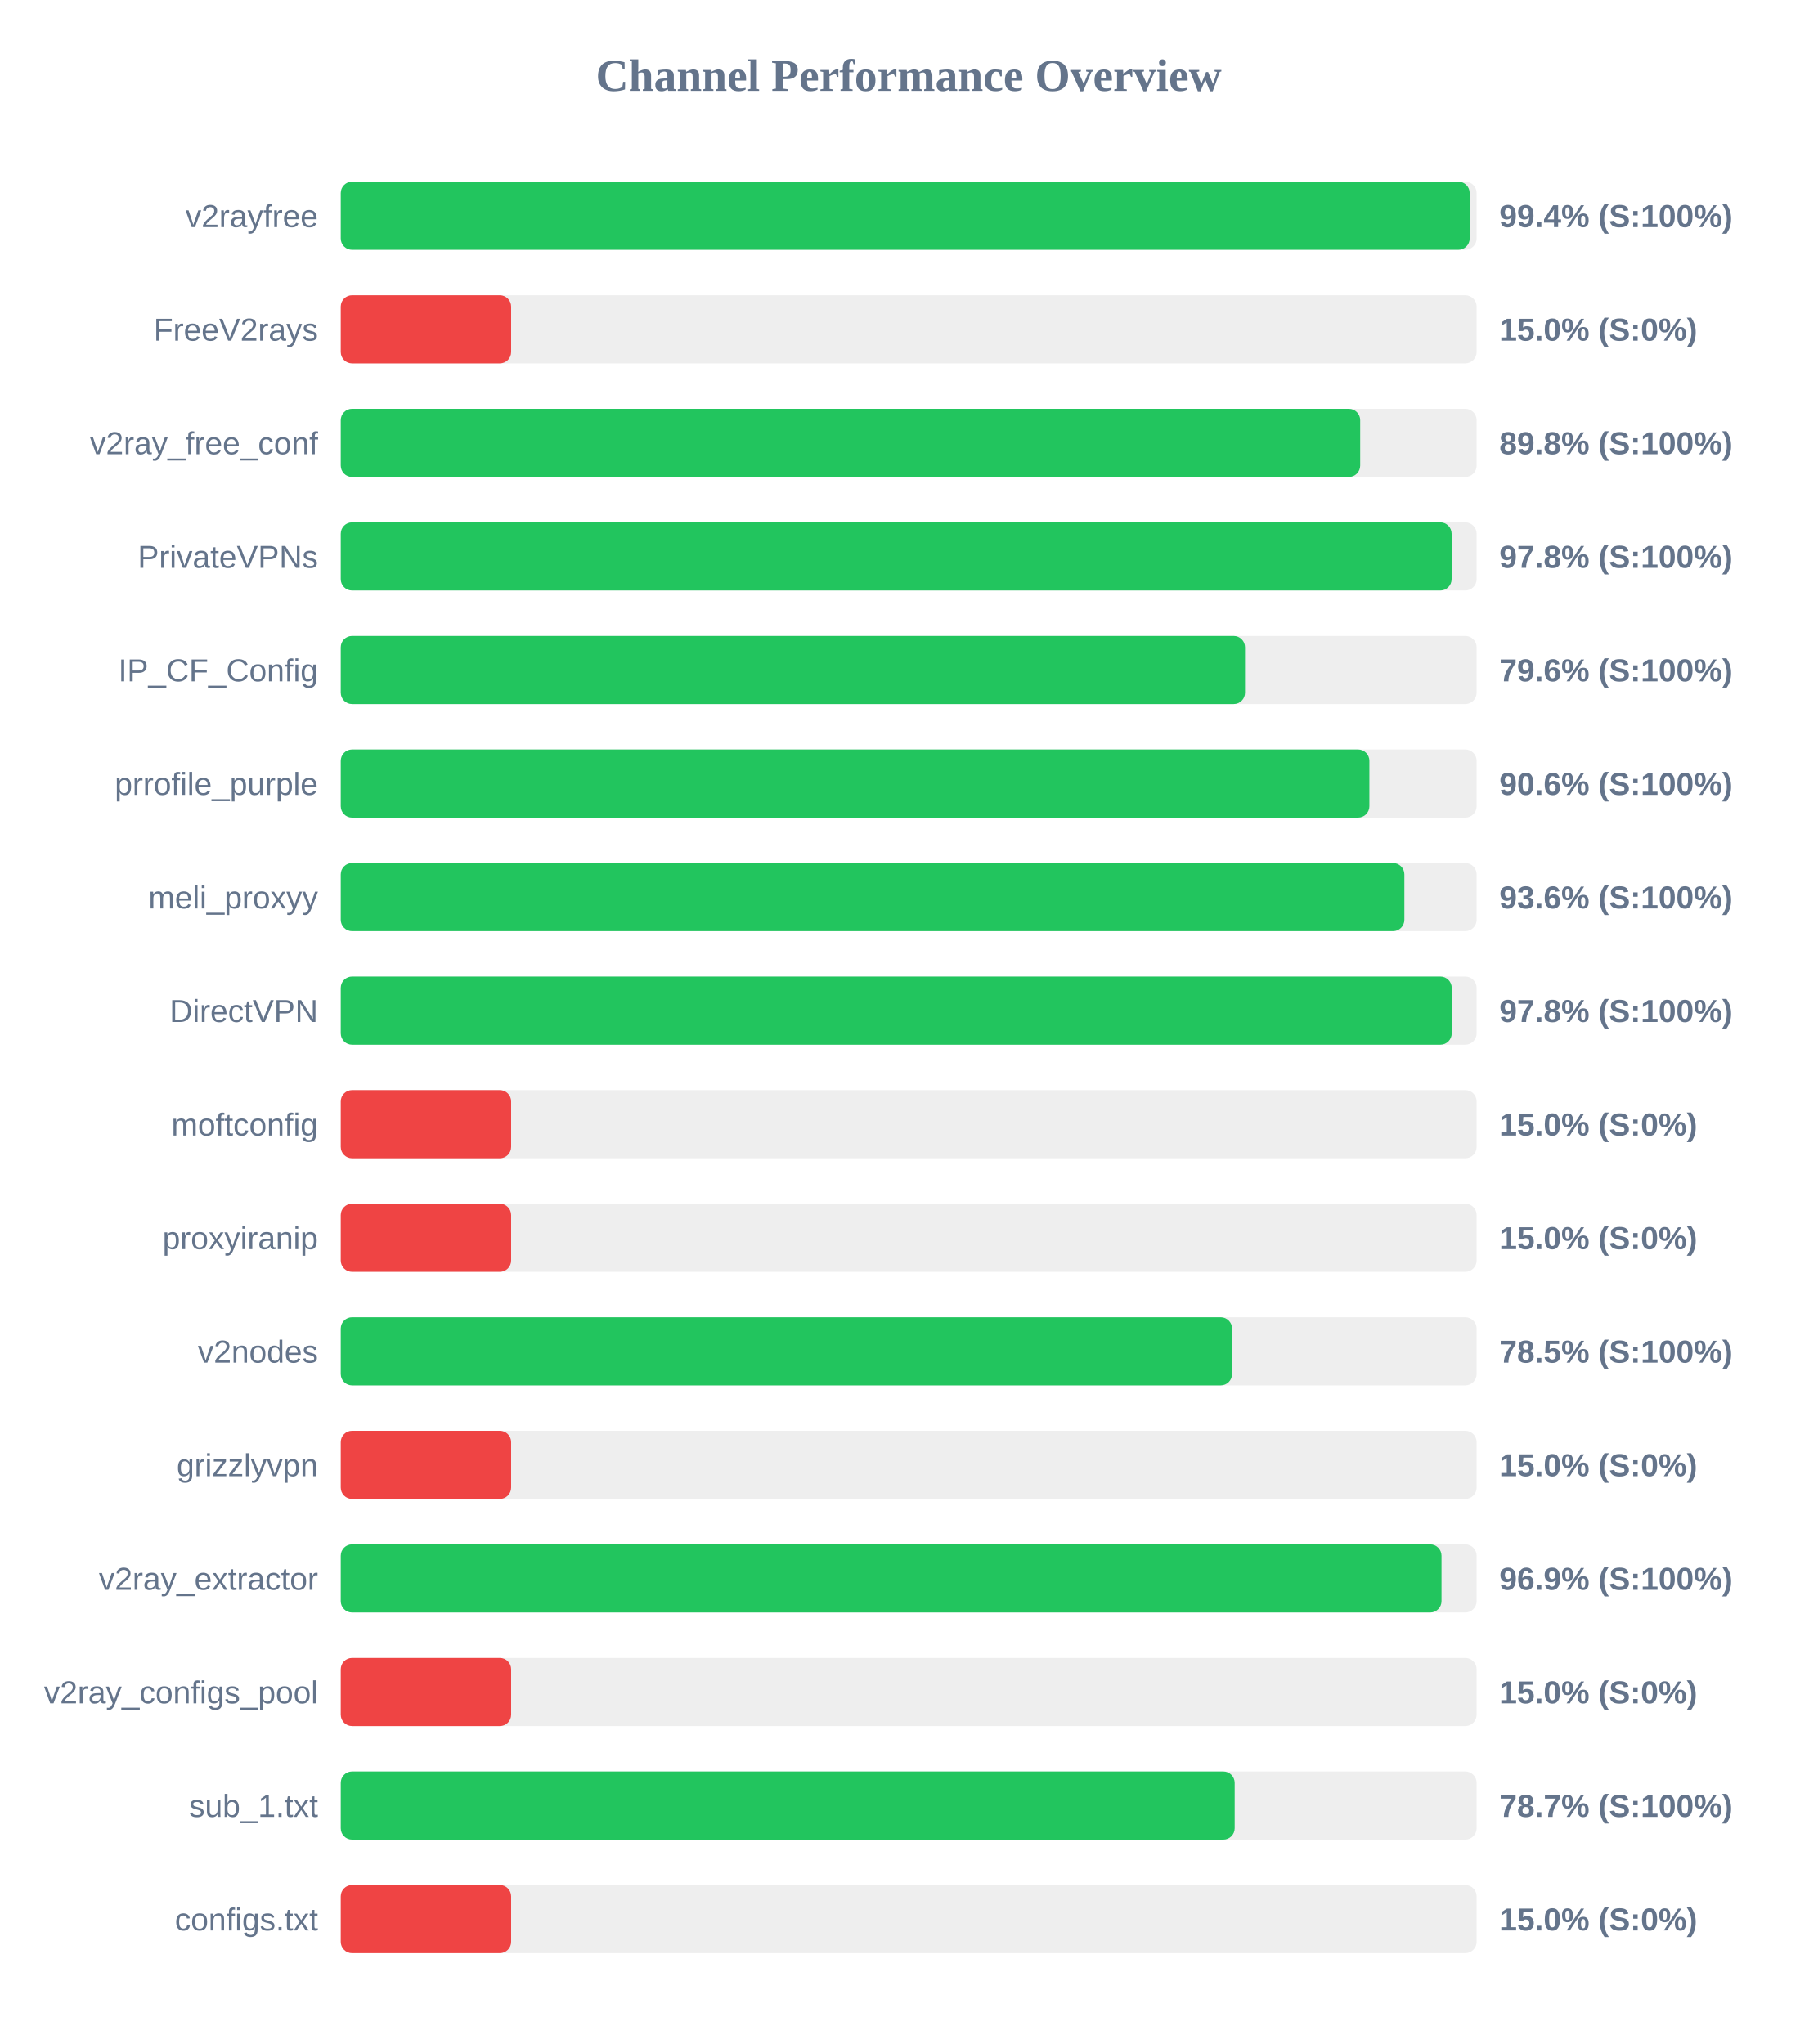
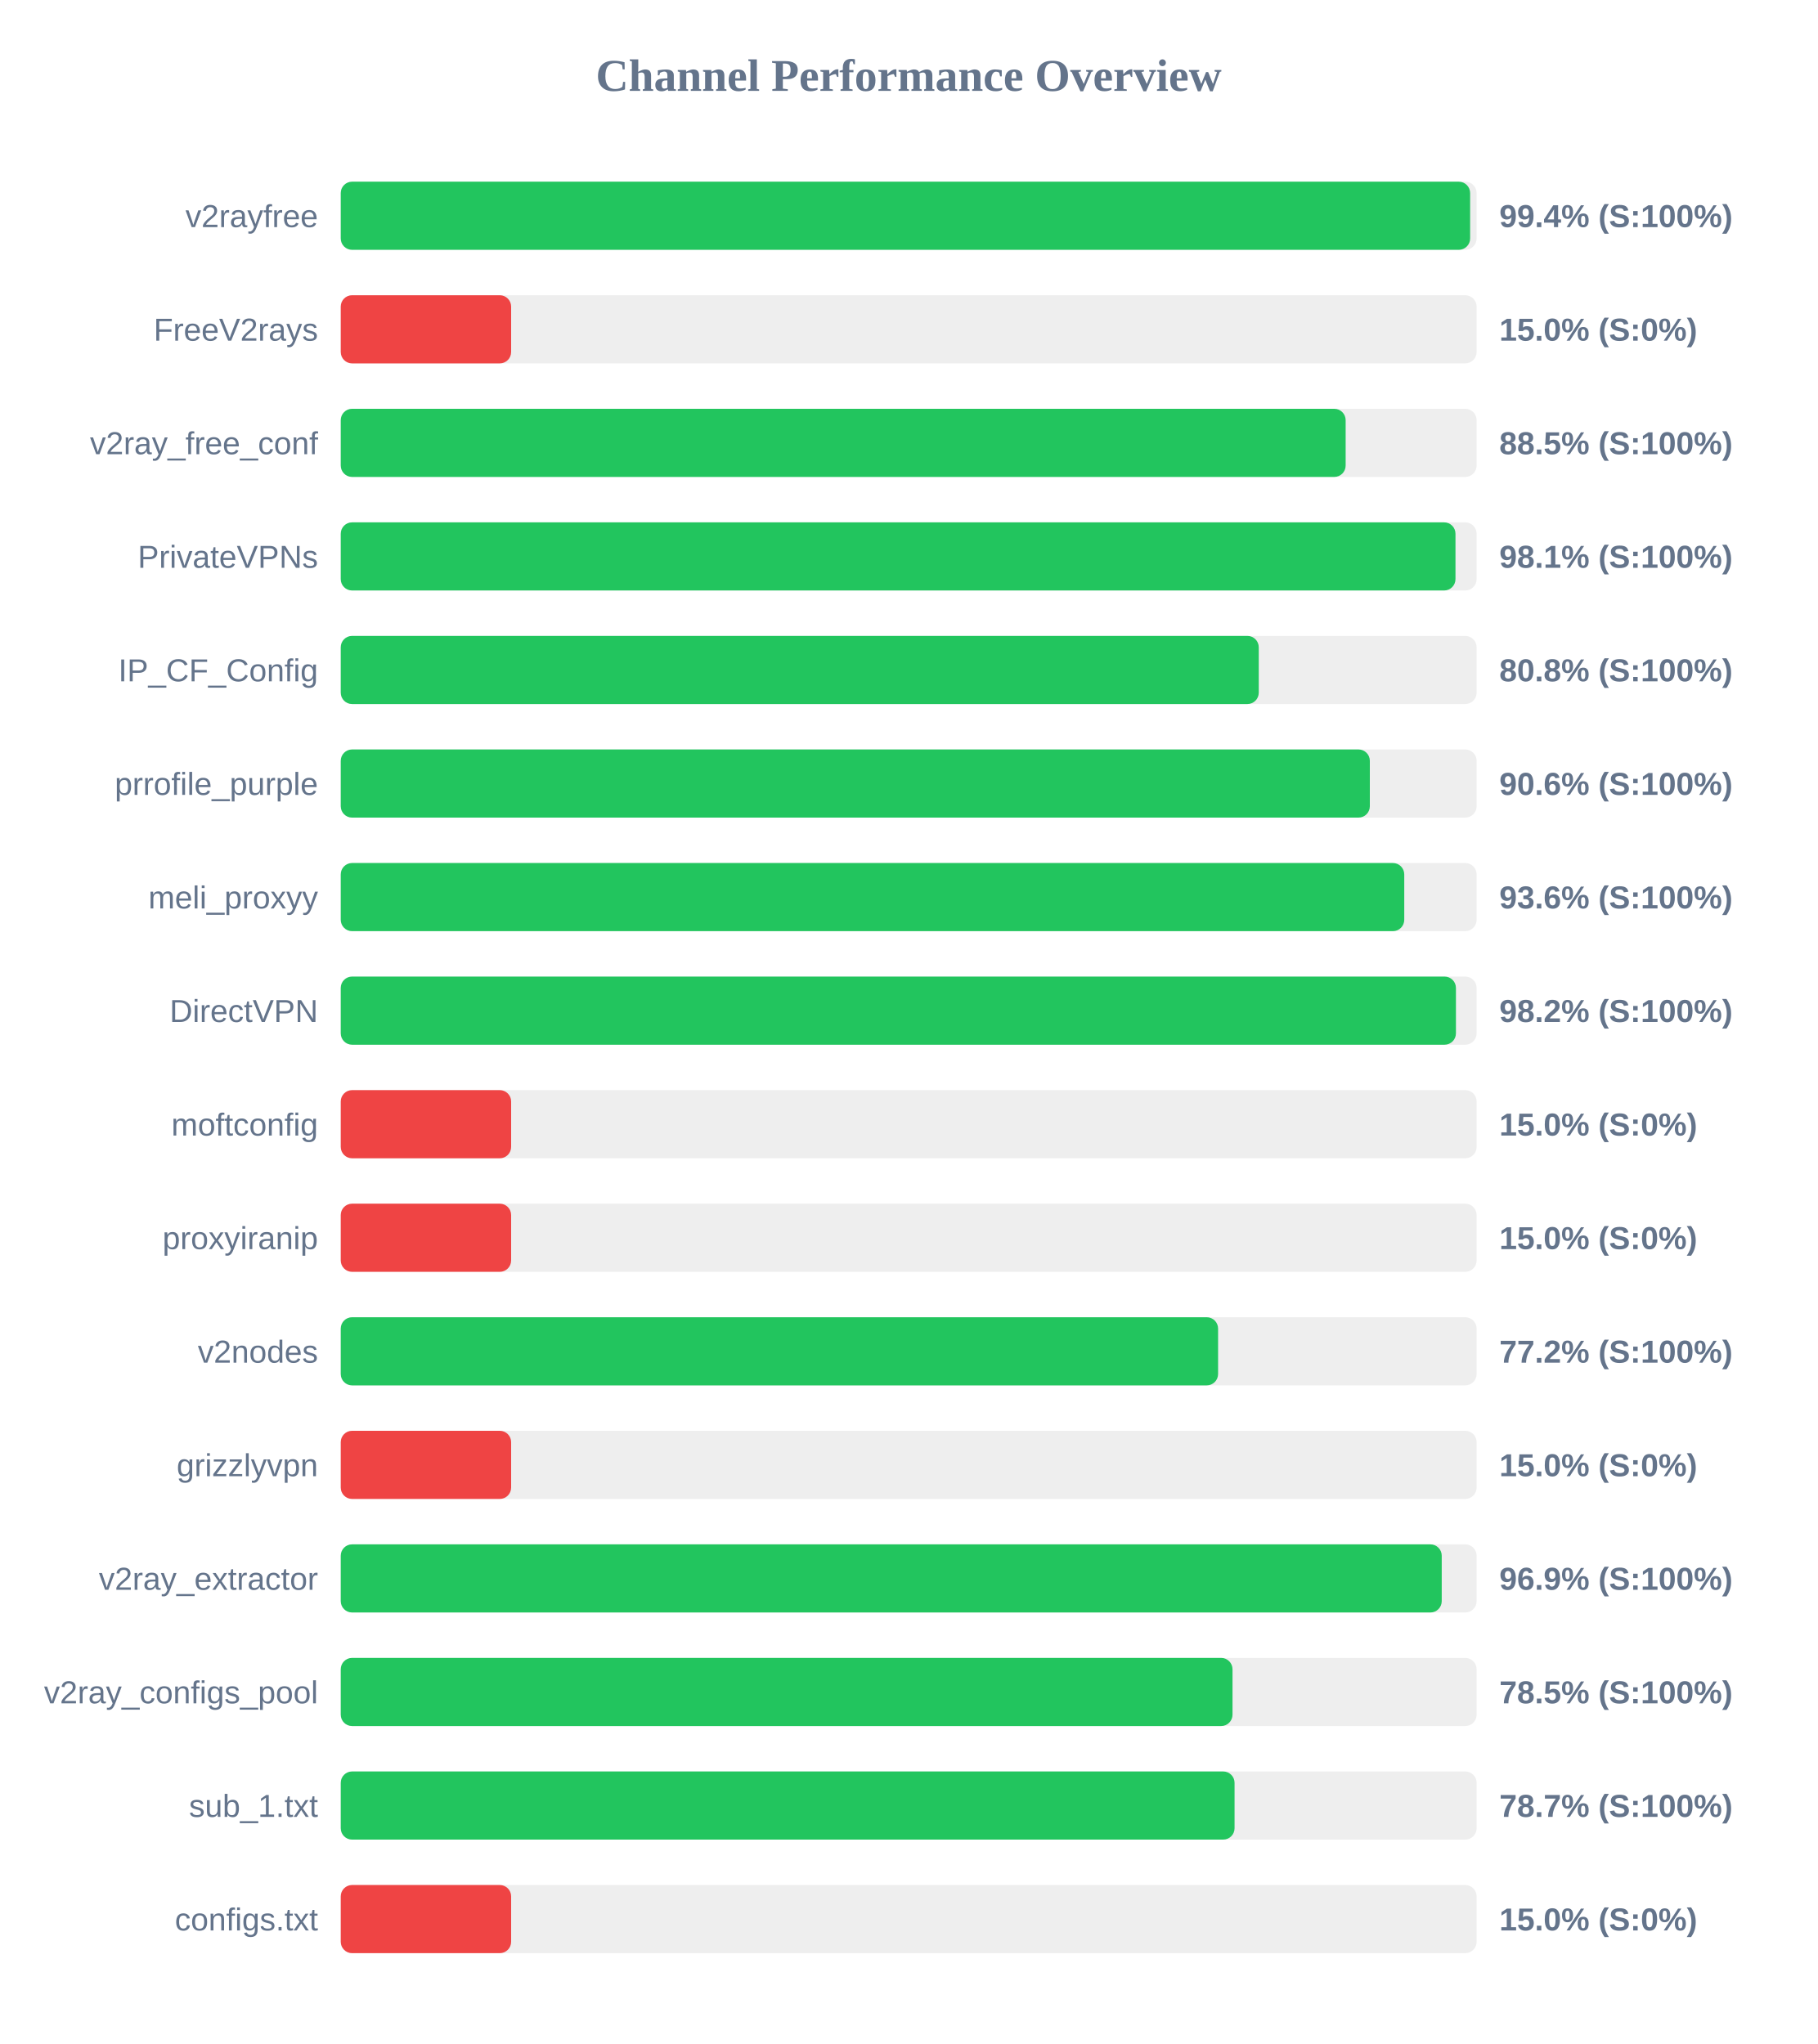
<svg xmlns="http://www.w3.org/2000/svg" width="800" height="900" version="1.1">
  <style>
        .row { font: 14px Arial; fill: #64748b; }
        .score { font: bold 14px Arial; fill: #64748b; }
    </style>
  <text x="400" y="40" text-anchor="middle" font-size="20px" font-weight="bold" fill="#64748b">Channel Performance Overview</text>
  <rect x="150" y="80" width="500" height="30" fill="#eee" rx="5" />
-   <rect x="150" y="80" width="496.95" height="30" fill="#22c55e" rx="5" />
+   <rect x="150" y="80" width="497.15" height="30" fill="#22c55e" rx="5" />
  <text x="140" y="100" text-anchor="end" class="row">v2rayfree</text>
  <text x="660" y="100" text-anchor="start" class="score">99.4% (S:100%)</text>
  <rect x="150" y="130" width="500" height="30" fill="#eee" rx="5" />
  <rect x="150" y="130" width="75.0" height="30" fill="#ef4444" rx="5" />
  <text x="140" y="150" text-anchor="end" class="row">FreeV2rays</text>
  <text x="660" y="150" text-anchor="start" class="score">15.0% (S:0%)</text>
  <rect x="150" y="180" width="500" height="30" fill="#eee" rx="5" />
-   <rect x="150" y="180" width="448.75" height="30" fill="#22c55e" rx="5" />
+   <rect x="150" y="180" width="442.35" height="30" fill="#22c55e" rx="5" />
  <text x="140" y="200" text-anchor="end" class="row">v2ray_free_conf</text>
-   <text x="660" y="200" text-anchor="start" class="score">89.8% (S:100%)</text>
+   <text x="660" y="200" text-anchor="start" class="score">88.5% (S:100%)</text>
  <rect x="150" y="230" width="500" height="30" fill="#eee" rx="5" />
-   <rect x="150" y="230" width="489.0" height="30" fill="#22c55e" rx="5" />
+   <rect x="150" y="230" width="490.7" height="30" fill="#22c55e" rx="5" />
  <text x="140" y="250" text-anchor="end" class="row">PrivateVPNs</text>
-   <text x="660" y="250" text-anchor="start" class="score">97.8% (S:100%)</text>
+   <text x="660" y="250" text-anchor="start" class="score">98.1% (S:100%)</text>
  <rect x="150" y="280" width="500" height="30" fill="#eee" rx="5" />
-   <rect x="150" y="280" width="398.05" height="30" fill="#22c55e" rx="5" />
+   <rect x="150" y="280" width="404.1" height="30" fill="#22c55e" rx="5" />
  <text x="140" y="300" text-anchor="end" class="row">IP_CF_Config</text>
-   <text x="660" y="300" text-anchor="start" class="score">79.6% (S:100%)</text>
+   <text x="660" y="300" text-anchor="start" class="score">80.8% (S:100%)</text>
  <rect x="150" y="330" width="500" height="30" fill="#eee" rx="5" />
-   <rect x="150" y="330" width="452.8" height="30" fill="#22c55e" rx="5" />
+   <rect x="150" y="330" width="453.0" height="30" fill="#22c55e" rx="5" />
  <text x="140" y="350" text-anchor="end" class="row">prrofile_purple</text>
  <text x="660" y="350" text-anchor="start" class="score">90.6% (S:100%)</text>
  <rect x="150" y="380" width="500" height="30" fill="#eee" rx="5" />
-   <rect x="150" y="380" width="468.2" height="30" fill="#22c55e" rx="5" />
+   <rect x="150" y="380" width="468.15" height="30" fill="#22c55e" rx="5" />
  <text x="140" y="400" text-anchor="end" class="row">meli_proxyy</text>
  <text x="660" y="400" text-anchor="start" class="score">93.6% (S:100%)</text>
  <rect x="150" y="430" width="500" height="30" fill="#eee" rx="5" />
-   <rect x="150" y="430" width="489.05" height="30" fill="#22c55e" rx="5" />
+   <rect x="150" y="430" width="490.9" height="30" fill="#22c55e" rx="5" />
  <text x="140" y="450" text-anchor="end" class="row">DirectVPN</text>
-   <text x="660" y="450" text-anchor="start" class="score">97.8% (S:100%)</text>
+   <text x="660" y="450" text-anchor="start" class="score">98.2% (S:100%)</text>
  <rect x="150" y="480" width="500" height="30" fill="#eee" rx="5" />
  <rect x="150" y="480" width="75.0" height="30" fill="#ef4444" rx="5" />
  <text x="140" y="500" text-anchor="end" class="row">moftconfig</text>
  <text x="660" y="500" text-anchor="start" class="score">15.0% (S:0%)</text>
  <rect x="150" y="530" width="500" height="30" fill="#eee" rx="5" />
  <rect x="150" y="530" width="75.0" height="30" fill="#ef4444" rx="5" />
  <text x="140" y="550" text-anchor="end" class="row">proxyiranip</text>
  <text x="660" y="550" text-anchor="start" class="score">15.0% (S:0%)</text>
  <rect x="150" y="580" width="500" height="30" fill="#eee" rx="5" />
-   <rect x="150" y="580" width="392.35" height="30" fill="#22c55e" rx="5" />
+   <rect x="150" y="580" width="386.2" height="30" fill="#22c55e" rx="5" />
  <text x="140" y="600" text-anchor="end" class="row">v2nodes</text>
-   <text x="660" y="600" text-anchor="start" class="score">78.5% (S:100%)</text>
+   <text x="660" y="600" text-anchor="start" class="score">77.2% (S:100%)</text>
  <rect x="150" y="630" width="500" height="30" fill="#eee" rx="5" />
  <rect x="150" y="630" width="75.0" height="30" fill="#ef4444" rx="5" />
  <text x="140" y="650" text-anchor="end" class="row">grizzlyvpn</text>
  <text x="660" y="650" text-anchor="start" class="score">15.0% (S:0%)</text>
  <rect x="150" y="680" width="500" height="30" fill="#eee" rx="5" />
-   <rect x="150" y="680" width="484.55" height="30" fill="#22c55e" rx="5" />
+   <rect x="150" y="680" width="484.65" height="30" fill="#22c55e" rx="5" />
  <text x="140" y="700" text-anchor="end" class="row">v2ray_extractor</text>
  <text x="660" y="700" text-anchor="start" class="score">96.9% (S:100%)</text>
  <rect x="150" y="730" width="500" height="30" fill="#eee" rx="5" />
-   <rect x="150" y="730" width="75.0" height="30" fill="#ef4444" rx="5" />
+   <rect x="150" y="730" width="392.55" height="30" fill="#22c55e" rx="5" />
  <text x="140" y="750" text-anchor="end" class="row">v2ray_configs_pool</text>
-   <text x="660" y="750" text-anchor="start" class="score">15.0% (S:0%)</text>
+   <text x="660" y="750" text-anchor="start" class="score">78.5% (S:100%)</text>
  <rect x="150" y="780" width="500" height="30" fill="#eee" rx="5" />
-   <rect x="150" y="780" width="393.5" height="30" fill="#22c55e" rx="5" />
+   <rect x="150" y="780" width="393.45" height="30" fill="#22c55e" rx="5" />
  <text x="140" y="800" text-anchor="end" class="row">sub_1.txt</text>
  <text x="660" y="800" text-anchor="start" class="score">78.7% (S:100%)</text>
  <rect x="150" y="830" width="500" height="30" fill="#eee" rx="5" />
  <rect x="150" y="830" width="75.0" height="30" fill="#ef4444" rx="5" />
  <text x="140" y="850" text-anchor="end" class="row">configs.txt</text>
  <text x="660" y="850" text-anchor="start" class="score">15.0% (S:0%)</text>
</svg>
